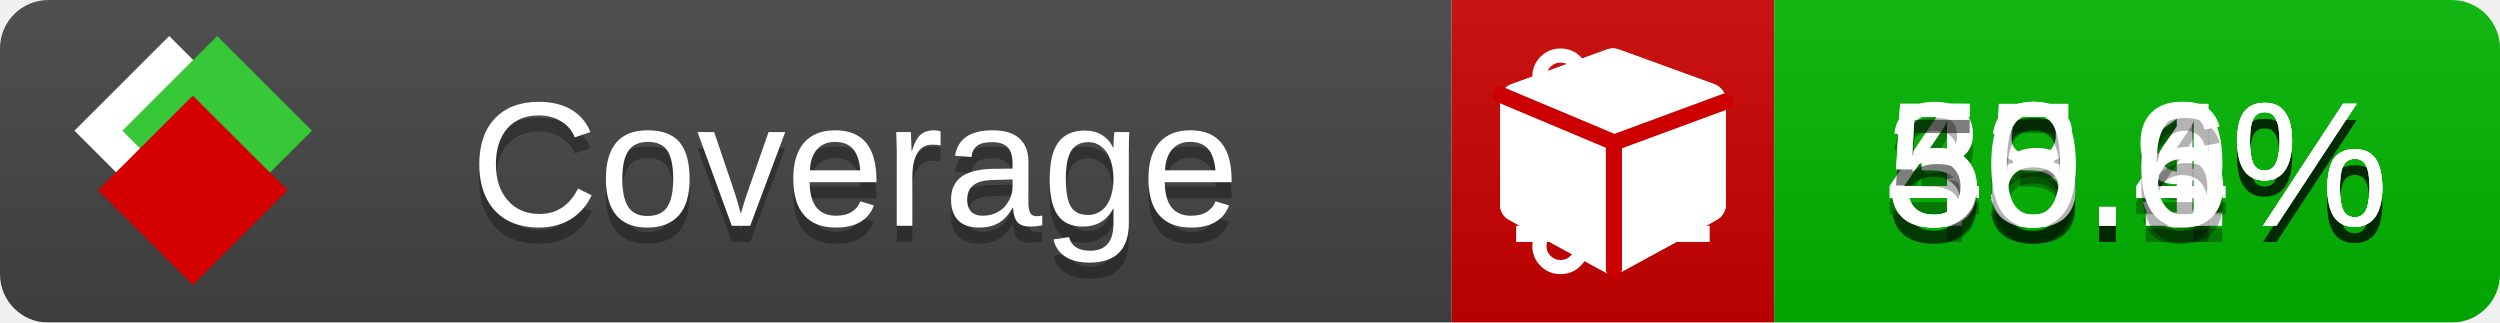
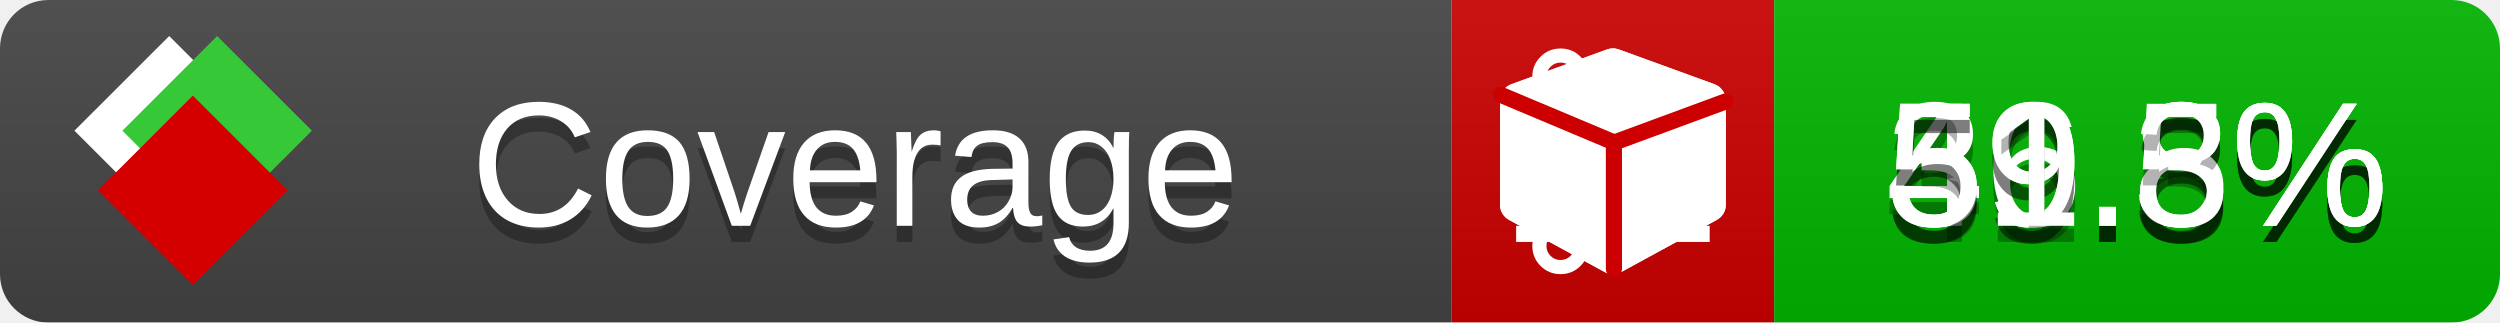
<svg xmlns="http://www.w3.org/2000/svg" xmlns:xlink="http://www.w3.org/1999/xlink" width="155" height="20">
  <style type="text/css">
          
            @keyframes fade1 {
                0% { visibility: visible; opacity: 1; }
               23% { visibility: visible; opacity: 1; }
               25% { visibility: hidden; opacity: 0; }
               48% { visibility: hidden; opacity: 0; }
               50% { visibility: hidden; opacity: 0; }
               73% { visibility: hidden; opacity: 0; }
               75% { visibility: hidden; opacity: 0; }
               98% { visibility: hidden; opacity: 0; }
              100% { visibility: visible; opacity: 1; }
            }
            @keyframes fade2 {
                0% { visibility: hidden; opacity: 0; }
               23% { visibility: hidden; opacity: 0; }
               25% { visibility: visible; opacity: 1; }
               48% { visibility: visible; opacity: 1; }
               50% { visibility: hidden; opacity: 0; }
               73% { visibility: hidden; opacity: 0; }
               75% { visibility: hidden; opacity: 0; }
               98% { visibility: hidden; opacity: 0; }
              100% { visibility: hidden; opacity: 0; }
            }
            @keyframes fade3 {
                0% { visibility: hidden; opacity: 0; }
               23% { visibility: hidden; opacity: 0; }
               25% { visibility: hidden; opacity: 0; }
               48% { visibility: hidden; opacity: 0; }
               50% { visibility: visible; opacity: 1; }
               73% { visibility: visible; opacity: 1; }
               75% { visibility: hidden; opacity: 0; }
               98% { visibility: hidden; opacity: 0; }
              100% { visibility: hidden; opacity: 0; }
            }
            @keyframes fade4 {
                0% { visibility: hidden; opacity: 0; }
               23% { visibility: hidden; opacity: 0; }
               25% { visibility: hidden; opacity: 0; }
               48% { visibility: hidden; opacity: 0; }
               50% { visibility: hidden; opacity: 0; }
               73% { visibility: hidden; opacity: 0; }
               75% { visibility: visible; opacity: 1; }
               98% { visibility: visible; opacity: 1; }
              100% { visibility: hidden; opacity: 0; }
            }
            .linecoverage {
                animation-duration: 15s;
                animation-name: fade1;
                animation-iteration-count: infinite;
            }
            .branchcoverage {
                animation-duration: 15s;
                animation-name: fade2;
                animation-iteration-count: infinite;
            }
            .methodcoverage {
                animation-duration: 15s;
                animation-name: fade3;
                animation-iteration-count: infinite;
            }
            .fullmethodcoverage {
                animation-duration: 15s;
                animation-name: fade4;
                animation-iteration-count: infinite;
            }
          
    </style>
  <defs>
    <linearGradient id="gradient" x2="0" y2="100%">
      <stop offset="0" stop-color="#bbb" stop-opacity=".1" />
      <stop offset="1" stop-opacity=".1" />
    </linearGradient>
    <linearGradient id="c">
      <stop offset="0" stop-color="#d40000" />
      <stop offset="1" stop-color="#ff2a2a" />
    </linearGradient>
    <linearGradient id="a">
      <stop offset="0" stop-color="#e0e0de" />
      <stop offset="1" stop-color="#fff" />
    </linearGradient>
    <linearGradient id="b">
      <stop offset="0" stop-color="#37c837" />
      <stop offset="1" stop-color="#217821" />
    </linearGradient>
    <linearGradient xlink:href="#a" id="e" x1="106.44" x2="69.96" y1="-11.96" y2="-46.84" gradientTransform="matrix(-.8426 -.00045 -.00045 -.8426 -94.27 -75.82)" gradientUnits="userSpaceOnUse" />
    <linearGradient xlink:href="#b" id="f" x1="56.19" x2="77.97" y1="-23.45" y2="10.62" gradientTransform="matrix(.8426 .00045 .00045 .8426 94.27 75.82)" gradientUnits="userSpaceOnUse" />
    <linearGradient xlink:href="#c" id="g" x1="79.98" x2="132.9" y1="10.79" y2="10.79" gradientTransform="matrix(.8426 .00045 .00045 .8426 94.27 75.82)" gradientUnits="userSpaceOnUse" />
    <mask id="mask">
      <rect width="155" height="20" rx="3" fill="#fff" />
    </mask>
    <g id="icon" transform="matrix(.04486 0 0 .04481 -.48 -.63)">
      <rect width="52.92" height="52.92" x="-109.72" y="-27.13" fill="url(#e)" transform="rotate(-135)" />
      <rect width="52.92" height="52.92" x="70.19" y="-39.18" fill="url(#f)" transform="rotate(45)" />
      <rect width="52.92" height="52.92" x="80.05" y="-15.74" fill="url(#g)" transform="rotate(45)" />
    </g>
  </defs>
  <g mask="url(#mask)">
    <rect x="0" y="0" width="90" height="20" fill="#444" />
    <rect x="90" y="0" width="20" height="20" fill="#c00" />
    <rect x="110" y="0" width="45" height="20" fill="#00B600" />
    <rect x="0" y="0" width="155" height="20" fill="url(#gradient)" />
  </g>
  <g>
    <path class="linecoverage" stroke="#fff" d="M94 6.5 h12 M94 10.5 h12 M94 14.5 h12" />
    <path class="branchcoverage" fill="#fff" d="m 97.628,15.247 q 0,-0.364 -0.255,-0.619 -0.255,-0.255 -0.619,-0.255 -0.364,0 -0.619,0.255 -0.255,0.255 -0.255,0.619 0,0.364 0.255,0.619 0.255,0.255 0.619,0.255 0.364,0 0.619,-0.255 0.255,-0.255 0.255,-0.619 z m 0,-10.493 q 0,-0.364 -0.255,-0.619 -0.255,-0.255 -0.619,-0.255 -0.364,0 -0.619,0.255 -0.255,0.255 -0.255,0.619 0,0.364 0.255,0.619 0.255,0.255 0.619,0.255 0.364,0 0.619,-0.255 0.255,-0.255 0.255,-0.619 z m 5.83,1.166 q 0,-0.364 -0.255,-0.619 -0.255,-0.255 -0.619,-0.255 -0.364,0 -0.619,0.255 -0.255,0.255 -0.255,0.619 0,0.364 0.255,0.619 0.255,0.255 0.619,0.255 0.364,0 0.619,-0.255 0.255,-0.255 0.255,-0.619 z m 0.874,0 q 0,0.474 -0.237,0.879 -0.237,0.405 -0.638,0.633 -0.018,2.614 -2.059,3.771 -0.619,0.346 -1.849,0.738 -1.166,0.364 -1.544,0.647 -0.378,0.282 -0.378,0.911 l 0,0.237 q 0.401,0.228 0.638,0.633 0.237,0.405 0.237,0.879 0,0.729 -0.51,1.239 -0.51,0.51 -1.239,0.51 -0.729,0 -1.239,-0.51 -0.51,-0.51 -0.51,-1.239 0,-0.474 0.237,-0.879 0.237,-0.405 0.638,-0.633 l 0,-7.469 q -0.401,-0.228 -0.638,-0.633 -0.237,-0.405 -0.237,-0.879 0,-0.729 0.51,-1.239 0.51,-0.51 1.239,-0.51 0.729,0 1.239,0.51 0.51,0.51 0.51,1.239 0,0.474 -0.237,0.879 -0.237,0.405 -0.638,0.633 l 0,4.527 q 0.492,-0.237 1.403,-0.519 0.501,-0.155 0.797,-0.269 0.296,-0.114 0.642,-0.282 0.346,-0.169 0.537,-0.36 0.191,-0.191 0.369,-0.465 0.178,-0.273 0.255,-0.633 0.077,-0.36 0.077,-0.833 -0.401,-0.228 -0.638,-0.633 -0.237,-0.405 -0.237,-0.879 0,-0.729 0.51,-1.239 0.51,-0.51 1.239,-0.51 0.729,0 1.239,0.51 0.51,0.51 0.51,1.239 z" />
    <path class="methodcoverage" fill="#fff" d="m 100.538,15.629 5.385,-2.936 v -5.351 l -5.385,1.96 z M 100,8.351 105.873,6.214 100,4.077 94.127,6.214 Z m 7,-2.12 v 6.462 q 0,0.294 -0.151,0.547 -0.151,0.252 -0.412,0.395 l -5.923,3.231 q -0.236,0.135 -0.513,0.135 -0.278,0 -0.513,-0.135 l -5.923,-3.231 Q 93.303,13.492 93.151,13.239 93,12.987 93,12.692 v -6.462 q 0,-0.337 0.194,-0.614 0.194,-0.278 0.513,-0.395 l 5.923,-2.154 q 0.185,-0.067 0.37,-0.067 0.185,0 0.37,0.067 l 5.923,2.154 q 0.32,0.118 0.513,0.395 Q 107,5.894 107,6.231 Z" />
    <path class="fullmethodcoverage" fill="#fff" d="m 107,6.231 v 6.462 c 0,0.196 -0.051,0.379 -0.151,0.547 -0.101,0.168 -0.238,0.3 -0.412,0.395 l -5.923,3.231 c -0.157,0.09 -0.328,0.135 -0.513,0.135 -0.185,0 -0.356,-0.045 -0.513,-0.135 l -5.923,-3.231 C 93.39,13.539 93.252,13.407 93.151,13.239 93.05,13.071 93,12.889 93,12.692 v -6.462 c 0,-0.224 0.065,-0.429 0.194,-0.614 0.129,-0.185 0.3,-0.317 0.513,-0.395 l 5.923,-2.154 c 0.123,-0.045 0.247,-0.067 0.37,-0.067 0.123,0 0.247,0.022 0.37,0.067 l 5.923,2.154 c 0.213,0.079 0.384,0.21 0.513,0.395 0.129,0.185 0.194,0.39 0.194,0.614 z" />
    <path class="fullmethodcoverage" style="fill:none;stroke:#cc0000;stroke-width:1;stroke-linecap:round;stroke-dasharray:none;stroke-opacity:1" d="m 100.064,16.677 -0.002,-7.833 6.906,-2.547" />
    <path class="fullmethodcoverage" style="fill:none;stroke:#cc0000;stroke-width:1;stroke-linecap:round;stroke-dasharray:none;stroke-opacity:1" d="M 99.914,8.765 93.052,5.882" />
  </g>
  <g fill="#fff" text-anchor="middle" font-family="Verdana,Arial,Geneva,sans-serif" font-size="11">
    <a xlink:href="https://github.com/danielpalme/ReportGenerator" target="_top">
      <use xlink:href="#icon" transform="translate(3,1) scale(3.5)" />
    </a>
    <text x="53" y="15" fill="#010101" fill-opacity=".3">Coverage</text>
    <text x="53" y="14" fill="#fff">Coverage</text>
-     <text class="linecoverage" x="132.5" y="15" fill="#010101" fill-opacity=".3">43.9%</text>
-     <text class="linecoverage" x="132.5" y="14">43.9%</text>
-     <text class="branchcoverage" x="132.5" y="15" fill="#010101" fill-opacity=".3">35.1%</text>
-     <text class="branchcoverage" x="132.5" y="14">35.1%</text>
-     <text class="methodcoverage" x="132.5" y="15" fill="#010101" fill-opacity=".3">58.4%</text>
-     <text class="methodcoverage" x="132.5" y="14">58.4%</text>
-     <text class="fullmethodcoverage" x="132.5" y="15" fill="#010101" fill-opacity=".3">50.6%</text>
-     <text class="fullmethodcoverage" x="132.5" y="14">50.6%</text>
+     <text class="linecoverage" x="132.5" y="15" fill="#010101" fill-opacity=".3">46.8%</text>
+     <text class="linecoverage" x="132.5" y="14">46.8%</text>
+     <text class="branchcoverage" x="132.5" y="15" fill="#010101" fill-opacity=".3">39.8%</text>
+     <text class="branchcoverage" x="132.5" y="14">39.8%</text>
+     <text class="methodcoverage" x="132.5" y="15" fill="#010101" fill-opacity=".3">59.5%</text>
+     <text class="methodcoverage" x="132.5" y="14">59.5%</text>
+     <text class="fullmethodcoverage" x="132.5" y="15" fill="#010101" fill-opacity=".3">51.3%</text>
+     <text class="fullmethodcoverage" x="132.5" y="14">51.3%</text>
  </g>
  <g>
    <rect class="linecoverage" x="90" y="0" width="65" height="20" fill-opacity="0" />
    <rect class="branchcoverage" x="90" y="0" width="65" height="20" fill-opacity="0" />
    <rect class="methodcoverage" x="90" y="0" width="65" height="20" fill-opacity="0" />
    <rect class="fullmethodcoverage" x="90" y="0" width="65" height="20" fill-opacity="0" />
  </g>
</svg>
